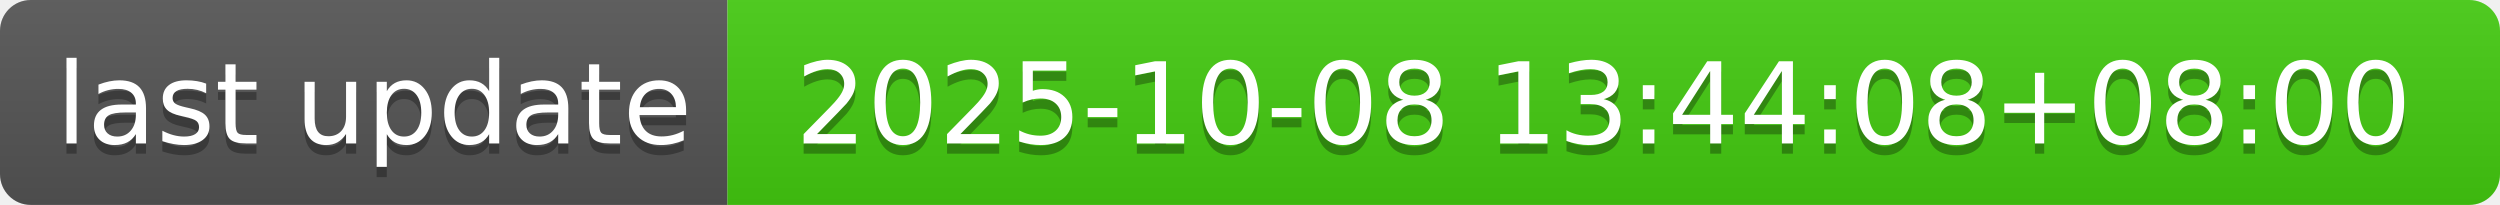
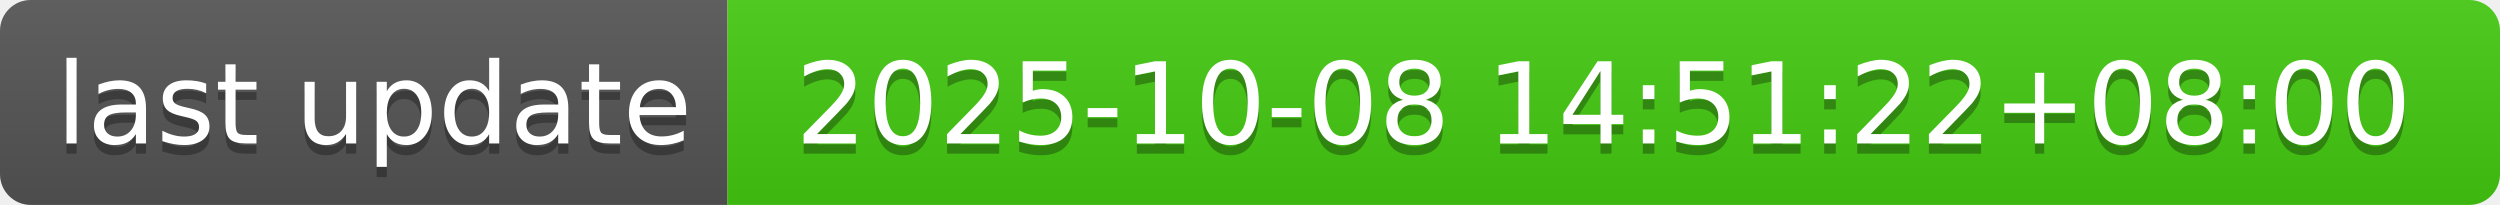
- <svg xmlns="http://www.w3.org/2000/svg" width="244" height="20" role="img" aria-label="last update: 2025-10-08 13:44:08+08:00">
+ <svg xmlns="http://www.w3.org/2000/svg" width="244" height="20" role="img" aria-label="last update: 2025-10-08 14:51:22+08:00">
  <linearGradient id="s" x2="0" y2="100%">
    <stop offset="0" stop-color="#bbb" stop-opacity=".1" />
    <stop offset="1" stop-opacity=".1" />
  </linearGradient>
  <clipPath id="r">
    <rect width="244" height="20" rx="3" fill="#fff" />
  </clipPath>
  <g clip-path="url(#r)">
    <rect width="71" height="20" fill="#555" />
    <rect x="71" width="173" height="20" fill="#4c1" />
    <rect width="244" height="20" fill="url(#s)" />
  </g>
  <g fill="#fff" text-anchor="middle" font-family="Verdana,Geneva,DejaVu Sans,sans-serif" text-rendering="geometricPrecision" font-size="110">
    <text aria-hidden="true" x="365" y="150" fill="#010101" fill-opacity=".3" transform="scale(.1)" textLength="610">last update</text>
    <text x="365" y="140" transform="scale(.1)" fill="#fff" textLength="610">last update</text>
-     <text aria-hidden="true" x="1565" y="150" fill="#010101" fill-opacity=".3" transform="scale(.1)" textLength="1630">2025-10-08 13:44:08+08:00</text>
-     <text x="1565" y="140" transform="scale(.1)" fill="#fff" textLength="1630">2025-10-08 13:44:08+08:00</text>
+     <text aria-hidden="true" x="1565" y="150" fill="#010101" fill-opacity=".3" transform="scale(.1)" textLength="1630">2025-10-08 14:51:22+08:00</text>
+     <text x="1565" y="140" transform="scale(.1)" fill="#fff" textLength="1630">2025-10-08 14:51:22+08:00</text>
  </g>
</svg>
